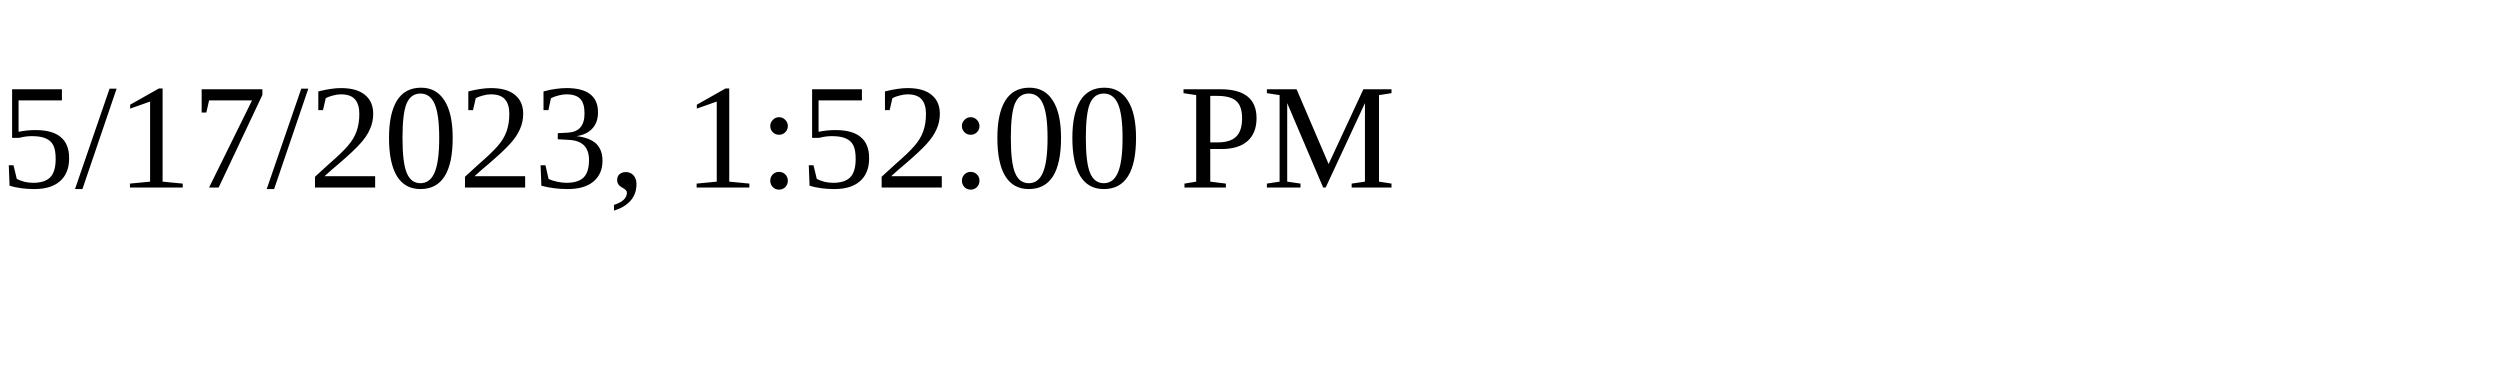
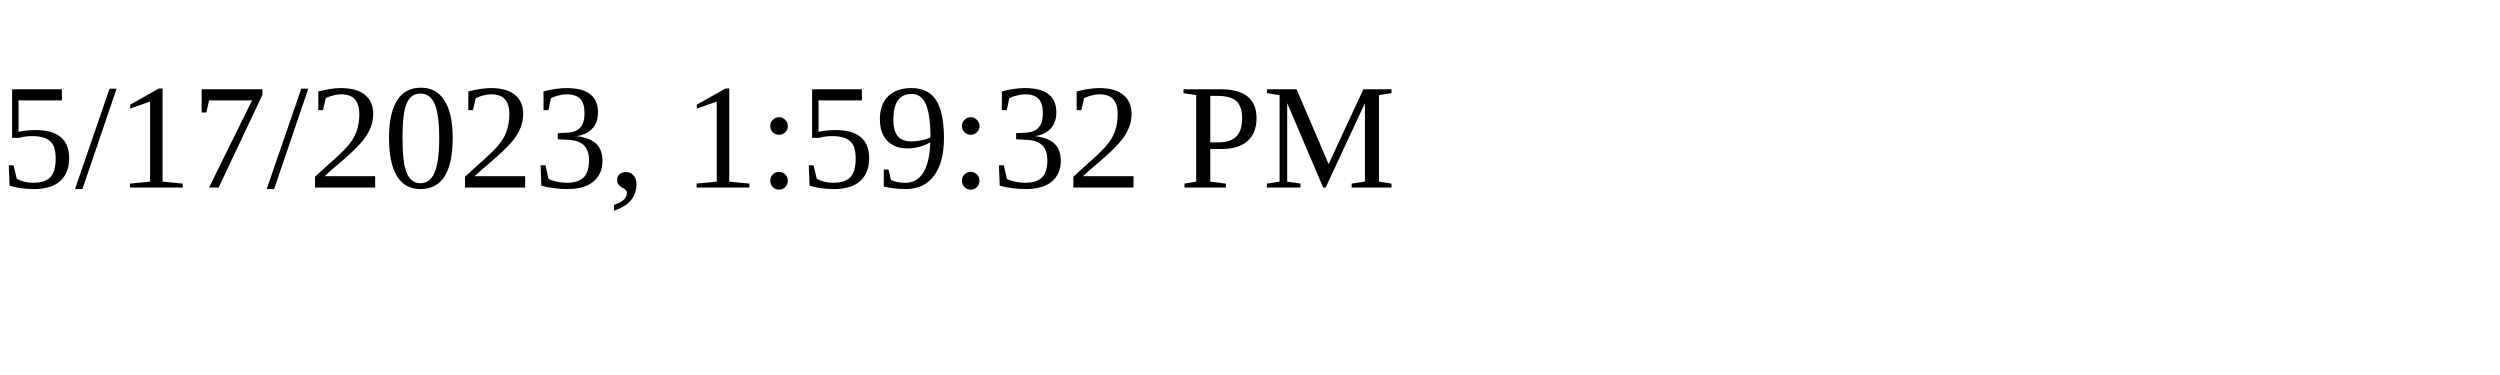
<svg xmlns="http://www.w3.org/2000/svg" height="30" width="200">
-   <text x="0" y="15">5/17/2023, 1:52:00 PM</text>
+   <text x="0" y="15">5/17/2023, 1:59:32 PM</text>
</svg>
